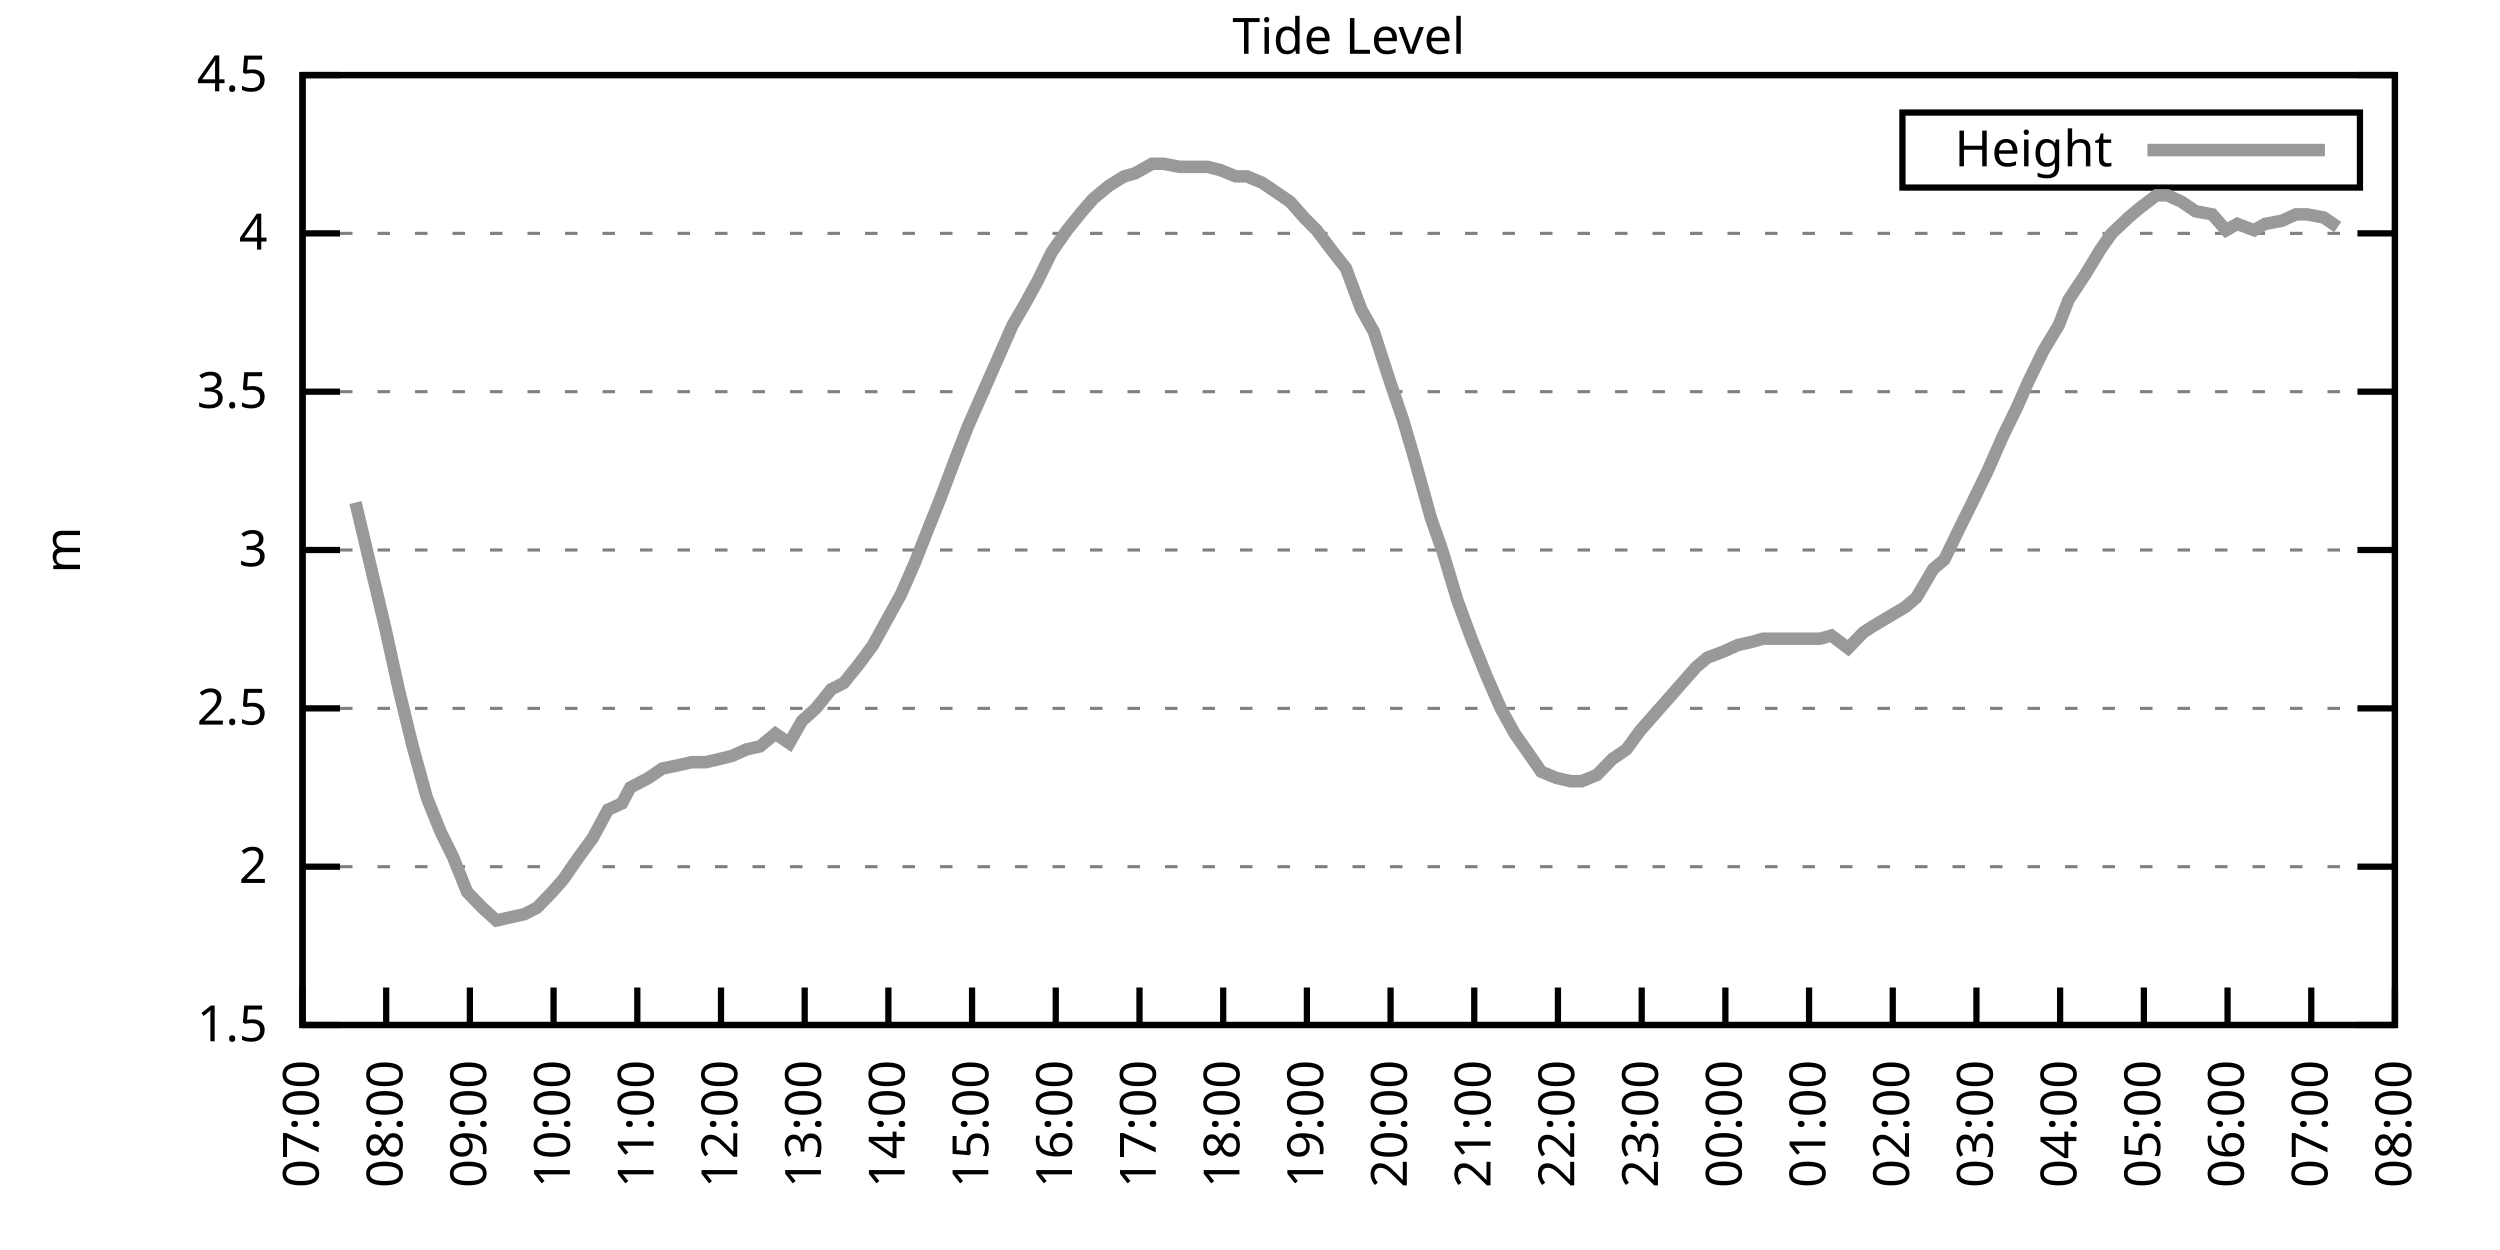
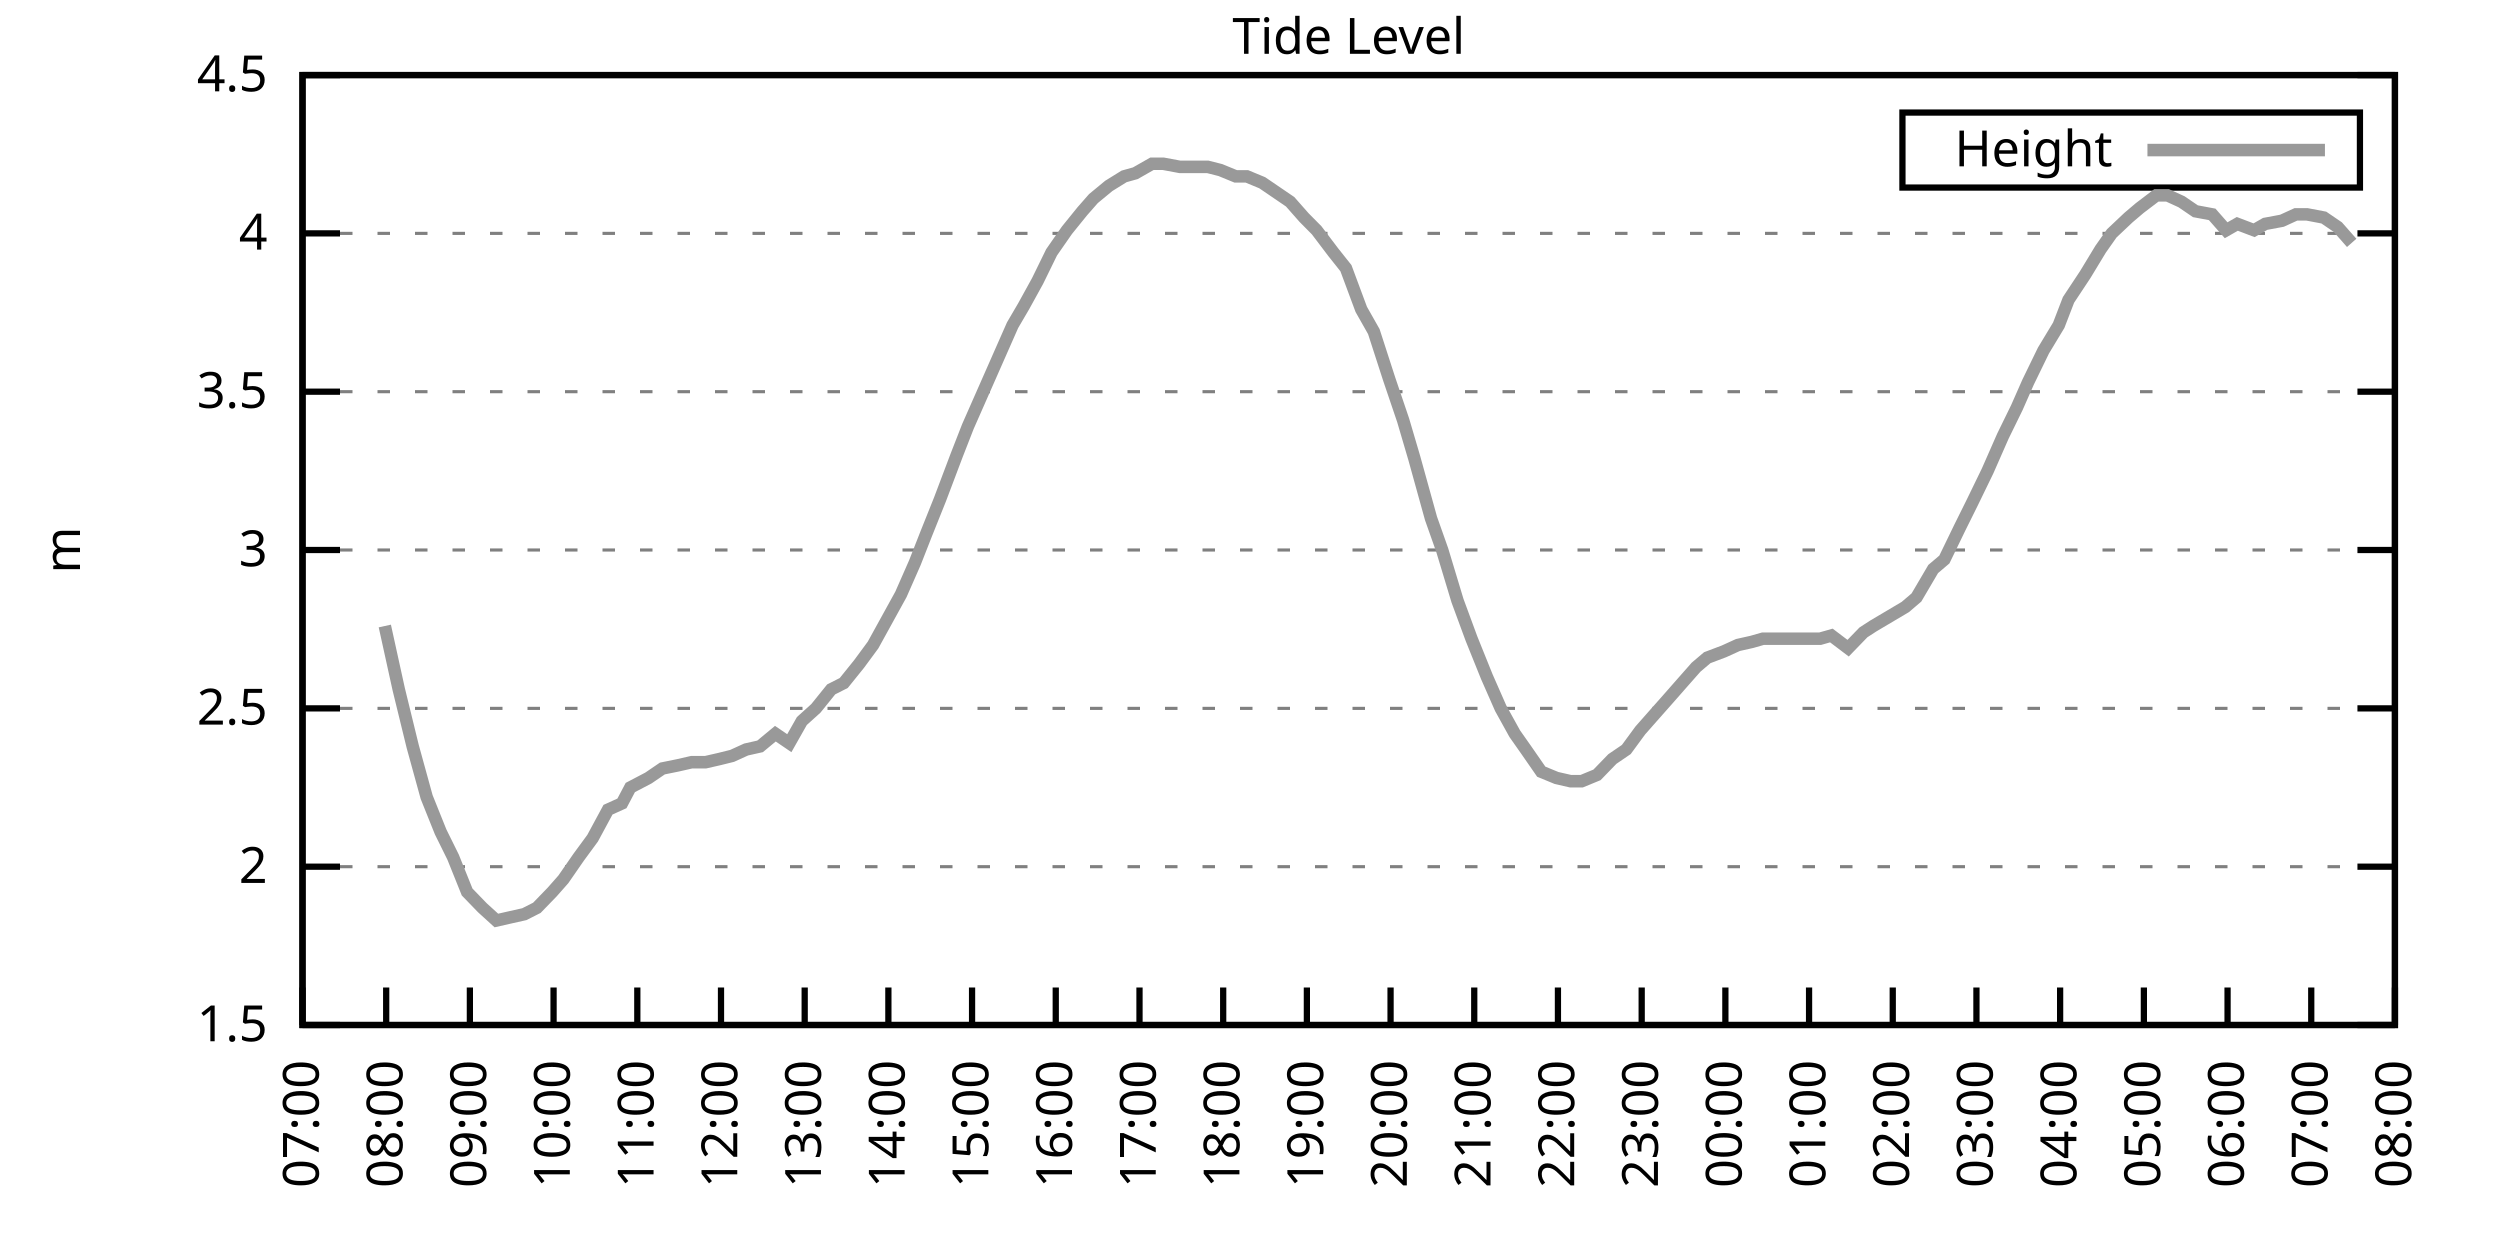
<svg xmlns="http://www.w3.org/2000/svg" xmlns:xlink="http://www.w3.org/1999/xlink" width="400" height="200" viewBox="0 0 400 200">
  <g id="gnuplot_canvas">
    <rect x="0" y="0" width="400" height="200" fill="none" />
    <defs>
      <circle id="gpDot" r="0.5" stroke-width="0.5" stroke="currentColor" />
      <path id="gpPt0" stroke-width="0.333" stroke="currentColor" d="M-1,0 h2 M0,-1 v2" />
      <path id="gpPt1" stroke-width="0.333" stroke="currentColor" d="M-1,-1 L1,1 M1,-1 L-1,1" />
      <path id="gpPt2" stroke-width="0.333" stroke="currentColor" d="M-1,0 L1,0 M0,-1 L0,1 M-1,-1 L1,1 M-1,1 L1,-1" />
      <rect id="gpPt3" stroke-width="0.333" stroke="currentColor" x="-1" y="-1" width="2" height="2" />
      <rect id="gpPt4" stroke-width="0.333" stroke="currentColor" fill="currentColor" x="-1" y="-1" width="2" height="2" />
      <circle id="gpPt5" stroke-width="0.333" stroke="currentColor" cx="0" cy="0" r="1" />
      <use xlink:href="#gpPt5" id="gpPt6" fill="currentColor" stroke="none" />
      <path id="gpPt7" stroke-width="0.333" stroke="currentColor" d="M0,-1.33 L-1.33,0.67 L1.33,0.67 z" />
      <use xlink:href="#gpPt7" id="gpPt8" fill="currentColor" stroke="none" />
      <use xlink:href="#gpPt7" id="gpPt9" stroke="currentColor" transform="rotate(180)" />
      <use xlink:href="#gpPt9" id="gpPt10" fill="currentColor" stroke="none" />
      <use xlink:href="#gpPt3" id="gpPt11" stroke="currentColor" transform="rotate(45)" />
      <use xlink:href="#gpPt11" id="gpPt12" fill="currentColor" stroke="none" />
      <path id="gpPt13" stroke-width="0.333" stroke="currentColor" d="M0,1.330 L1.265,0.411 L0.782,-1.067 L-0.782,-1.076 L-1.265,0.411 z" />
      <use xlink:href="#gpPt13" id="gpPt14" fill="currentColor" stroke="none" />
      <filter id="textbox" filterUnits="objectBoundingBox" x="0" y="0" height="1" width="1">
        <feFlood flood-color="white" flood-opacity="1" result="bgnd" />
        <feComposite in="SourceGraphic" in2="bgnd" operator="atop" />
      </filter>
      <filter id="greybox" filterUnits="objectBoundingBox" x="0" y="0" height="1" width="1">
        <feFlood flood-color="lightgrey" flood-opacity="1" result="grey" />
        <feComposite in="SourceGraphic" in2="grey" operator="atop" />
      </filter>
    </defs>
    <g fill="none" color="white" stroke="currentColor" stroke-width="1.00" stroke-linecap="butt" stroke-linejoin="miter">
</g>
    <g fill="none" color="black" stroke="currentColor" stroke-width="1.00" stroke-linecap="butt" stroke-linejoin="miter">
      <g stroke="none" shape-rendering="crispEdges">
        <polygon fill="rgb(255, 255, 255)" points="48.40,164.00 383.18,164.00 383.18,12.02 48.40,12.02 " />
      </g>
    </g>
    <g fill="none" color="black" stroke="currentColor" stroke-width="1.00" stroke-linecap="butt" stroke-linejoin="miter">
</g>
    <g fill="none" color="black" stroke="black" stroke-width="0.50" stroke-linecap="butt" stroke-linejoin="miter">
</g>
    <g fill="none" color="gray" stroke="currentColor" stroke-width="0.50" stroke-linecap="butt" stroke-linejoin="miter">
      <path stroke="gray" stroke-dasharray="2,4" class="gridline" d="M48.40,164.00 L383.19,164.00  " />
    </g>
    <g fill="none" color="gray" stroke="gray" stroke-width="1.00" stroke-linecap="butt" stroke-linejoin="miter">
</g>
    <g fill="none" color="black" stroke="currentColor" stroke-width="1.00" stroke-linecap="butt" stroke-linejoin="miter">
      <path stroke="black" d="M48.40,164.00 L54.40,164.00 M383.19,164.00 L377.19,164.00  " />
      <g transform="translate(42.80,166.60)" stroke="none" fill="black" font-family="Sans" font-size="8.00" text-anchor="end">
        <text>
          <tspan font-family="Sans"> 1.5</tspan>
        </text>
      </g>
    </g>
    <g fill="none" color="black" stroke="currentColor" stroke-width="1.00" stroke-linecap="butt" stroke-linejoin="miter">
</g>
    <g fill="none" color="black" stroke="black" stroke-width="0.50" stroke-linecap="butt" stroke-linejoin="miter">
</g>
    <g fill="none" color="gray" stroke="currentColor" stroke-width="0.50" stroke-linecap="butt" stroke-linejoin="miter">
      <path stroke="gray" stroke-dasharray="2,4" class="gridline" d="M48.40,138.67 L383.19,138.67  " />
    </g>
    <g fill="none" color="gray" stroke="gray" stroke-width="1.00" stroke-linecap="butt" stroke-linejoin="miter">
</g>
    <g fill="none" color="black" stroke="currentColor" stroke-width="1.00" stroke-linecap="butt" stroke-linejoin="miter">
      <path stroke="black" d="M48.40,138.67 L54.40,138.67 M383.19,138.67 L377.19,138.67  " />
      <g transform="translate(42.80,141.27)" stroke="none" fill="black" font-family="Sans" font-size="8.00" text-anchor="end">
        <text>
          <tspan font-family="Sans"> 2</tspan>
        </text>
      </g>
    </g>
    <g fill="none" color="black" stroke="currentColor" stroke-width="1.00" stroke-linecap="butt" stroke-linejoin="miter">
</g>
    <g fill="none" color="black" stroke="black" stroke-width="0.50" stroke-linecap="butt" stroke-linejoin="miter">
</g>
    <g fill="none" color="gray" stroke="currentColor" stroke-width="0.50" stroke-linecap="butt" stroke-linejoin="miter">
      <path stroke="gray" stroke-dasharray="2,4" class="gridline" d="M48.40,113.34 L383.19,113.34  " />
    </g>
    <g fill="none" color="gray" stroke="gray" stroke-width="1.00" stroke-linecap="butt" stroke-linejoin="miter">
</g>
    <g fill="none" color="black" stroke="currentColor" stroke-width="1.00" stroke-linecap="butt" stroke-linejoin="miter">
      <path stroke="black" d="M48.40,113.34 L54.40,113.34 M383.19,113.34 L377.19,113.34  " />
      <g transform="translate(42.80,115.94)" stroke="none" fill="black" font-family="Sans" font-size="8.00" text-anchor="end">
        <text>
          <tspan font-family="Sans"> 2.5</tspan>
        </text>
      </g>
    </g>
    <g fill="none" color="black" stroke="currentColor" stroke-width="1.00" stroke-linecap="butt" stroke-linejoin="miter">
</g>
    <g fill="none" color="black" stroke="black" stroke-width="0.50" stroke-linecap="butt" stroke-linejoin="miter">
</g>
    <g fill="none" color="gray" stroke="currentColor" stroke-width="0.50" stroke-linecap="butt" stroke-linejoin="miter">
      <path stroke="gray" stroke-dasharray="2,4" class="gridline" d="M48.40,88.00 L383.19,88.00  " />
    </g>
    <g fill="none" color="gray" stroke="gray" stroke-width="1.00" stroke-linecap="butt" stroke-linejoin="miter">
</g>
    <g fill="none" color="black" stroke="currentColor" stroke-width="1.00" stroke-linecap="butt" stroke-linejoin="miter">
      <path stroke="black" d="M48.40,88.00 L54.40,88.00 M383.19,88.00 L377.19,88.00  " />
      <g transform="translate(42.80,90.60)" stroke="none" fill="black" font-family="Sans" font-size="8.00" text-anchor="end">
        <text>
          <tspan font-family="Sans"> 3</tspan>
        </text>
      </g>
    </g>
    <g fill="none" color="black" stroke="currentColor" stroke-width="1.00" stroke-linecap="butt" stroke-linejoin="miter">
</g>
    <g fill="none" color="black" stroke="black" stroke-width="0.50" stroke-linecap="butt" stroke-linejoin="miter">
</g>
    <g fill="none" color="gray" stroke="currentColor" stroke-width="0.50" stroke-linecap="butt" stroke-linejoin="miter">
      <path stroke="gray" stroke-dasharray="2,4" class="gridline" d="M48.40,62.67 L383.19,62.67  " />
    </g>
    <g fill="none" color="gray" stroke="gray" stroke-width="1.00" stroke-linecap="butt" stroke-linejoin="miter">
</g>
    <g fill="none" color="black" stroke="currentColor" stroke-width="1.00" stroke-linecap="butt" stroke-linejoin="miter">
      <path stroke="black" d="M48.40,62.67 L54.40,62.67 M383.19,62.67 L377.19,62.67  " />
      <g transform="translate(42.80,65.27)" stroke="none" fill="black" font-family="Sans" font-size="8.00" text-anchor="end">
        <text>
          <tspan font-family="Sans"> 3.5</tspan>
        </text>
      </g>
    </g>
    <g fill="none" color="black" stroke="currentColor" stroke-width="1.00" stroke-linecap="butt" stroke-linejoin="miter">
</g>
    <g fill="none" color="black" stroke="black" stroke-width="0.50" stroke-linecap="butt" stroke-linejoin="miter">
</g>
    <g fill="none" color="gray" stroke="currentColor" stroke-width="0.50" stroke-linecap="butt" stroke-linejoin="miter">
      <path stroke="gray" stroke-dasharray="2,4" class="gridline" d="M48.40,37.34 L383.19,37.34  " />
    </g>
    <g fill="none" color="gray" stroke="gray" stroke-width="1.00" stroke-linecap="butt" stroke-linejoin="miter">
</g>
    <g fill="none" color="black" stroke="currentColor" stroke-width="1.00" stroke-linecap="butt" stroke-linejoin="miter">
      <path stroke="black" d="M48.40,37.34 L54.40,37.34 M383.19,37.34 L377.19,37.34  " />
      <g transform="translate(42.80,39.94)" stroke="none" fill="black" font-family="Sans" font-size="8.00" text-anchor="end">
        <text>
          <tspan font-family="Sans"> 4</tspan>
        </text>
      </g>
    </g>
    <g fill="none" color="black" stroke="currentColor" stroke-width="1.00" stroke-linecap="butt" stroke-linejoin="miter">
</g>
    <g fill="none" color="black" stroke="black" stroke-width="0.50" stroke-linecap="butt" stroke-linejoin="miter">
</g>
    <g fill="none" color="gray" stroke="currentColor" stroke-width="0.50" stroke-linecap="butt" stroke-linejoin="miter">
      <path stroke="gray" stroke-dasharray="2,4" class="gridline" d="M48.40,12.01 L383.19,12.01  " />
    </g>
    <g fill="none" color="gray" stroke="gray" stroke-width="1.00" stroke-linecap="butt" stroke-linejoin="miter">
</g>
    <g fill="none" color="black" stroke="currentColor" stroke-width="1.00" stroke-linecap="butt" stroke-linejoin="miter">
      <path stroke="black" d="M48.40,12.01 L54.40,12.01 M383.19,12.01 L377.19,12.01  " />
      <g transform="translate(42.80,14.61)" stroke="none" fill="black" font-family="Sans" font-size="8.00" text-anchor="end">
        <text>
          <tspan font-family="Sans"> 4.5</tspan>
        </text>
      </g>
    </g>
    <g fill="none" color="black" stroke="currentColor" stroke-width="1.00" stroke-linecap="butt" stroke-linejoin="miter">
      <path stroke="black" d="M48.40,164.00 L48.40,158.00  " />
      <g transform="translate(51.00,169.60) rotate(270.00)" stroke="none" fill="black" font-family="Sans" font-size="8.00" text-anchor="end">
        <text>
          <tspan font-family="Sans">07:00</tspan>
        </text>
      </g>
    </g>
    <g fill="none" color="black" stroke="currentColor" stroke-width="1.00" stroke-linecap="butt" stroke-linejoin="miter">
      <path stroke="black" d="M61.79,164.00 L61.79,158.00  " />
      <g transform="translate(64.39,169.60) rotate(270.00)" stroke="none" fill="black" font-family="Sans" font-size="8.00" text-anchor="end">
        <text>
          <tspan font-family="Sans">08:00</tspan>
        </text>
      </g>
    </g>
    <g fill="none" color="black" stroke="currentColor" stroke-width="1.00" stroke-linecap="butt" stroke-linejoin="miter">
      <path stroke="black" d="M75.18,164.00 L75.18,158.00  " />
      <g transform="translate(77.78,169.60) rotate(270.00)" stroke="none" fill="black" font-family="Sans" font-size="8.00" text-anchor="end">
        <text>
          <tspan font-family="Sans">09:00</tspan>
        </text>
      </g>
    </g>
    <g fill="none" color="black" stroke="currentColor" stroke-width="1.00" stroke-linecap="butt" stroke-linejoin="miter">
      <path stroke="black" d="M88.57,164.00 L88.57,158.00  " />
      <g transform="translate(91.17,169.60) rotate(270.00)" stroke="none" fill="black" font-family="Sans" font-size="8.00" text-anchor="end">
        <text>
          <tspan font-family="Sans">10:00</tspan>
        </text>
      </g>
    </g>
    <g fill="none" color="black" stroke="currentColor" stroke-width="1.00" stroke-linecap="butt" stroke-linejoin="miter">
      <path stroke="black" d="M101.97,164.00 L101.97,158.00  " />
      <g transform="translate(104.57,169.60) rotate(270.00)" stroke="none" fill="black" font-family="Sans" font-size="8.00" text-anchor="end">
        <text>
          <tspan font-family="Sans">11:00</tspan>
        </text>
      </g>
    </g>
    <g fill="none" color="black" stroke="currentColor" stroke-width="1.00" stroke-linecap="butt" stroke-linejoin="miter">
      <path stroke="black" d="M115.36,164.00 L115.36,158.00  " />
      <g transform="translate(117.96,169.60) rotate(270.00)" stroke="none" fill="black" font-family="Sans" font-size="8.00" text-anchor="end">
        <text>
          <tspan font-family="Sans">12:00</tspan>
        </text>
      </g>
    </g>
    <g fill="none" color="black" stroke="currentColor" stroke-width="1.00" stroke-linecap="butt" stroke-linejoin="miter">
      <path stroke="black" d="M128.75,164.00 L128.75,158.00  " />
      <g transform="translate(131.35,169.60) rotate(270.00)" stroke="none" fill="black" font-family="Sans" font-size="8.00" text-anchor="end">
        <text>
          <tspan font-family="Sans">13:00</tspan>
        </text>
      </g>
    </g>
    <g fill="none" color="black" stroke="currentColor" stroke-width="1.00" stroke-linecap="butt" stroke-linejoin="miter">
      <path stroke="black" d="M142.14,164.00 L142.14,158.00  " />
      <g transform="translate(144.74,169.60) rotate(270.00)" stroke="none" fill="black" font-family="Sans" font-size="8.00" text-anchor="end">
        <text>
          <tspan font-family="Sans">14:00</tspan>
        </text>
      </g>
    </g>
    <g fill="none" color="black" stroke="currentColor" stroke-width="1.00" stroke-linecap="butt" stroke-linejoin="miter">
      <path stroke="black" d="M155.53,164.00 L155.53,158.00  " />
      <g transform="translate(158.13,169.60) rotate(270.00)" stroke="none" fill="black" font-family="Sans" font-size="8.00" text-anchor="end">
        <text>
          <tspan font-family="Sans">15:00</tspan>
        </text>
      </g>
    </g>
    <g fill="none" color="black" stroke="currentColor" stroke-width="1.00" stroke-linecap="butt" stroke-linejoin="miter">
      <path stroke="black" d="M168.92,164.00 L168.92,158.00  " />
      <g transform="translate(171.52,169.60) rotate(270.00)" stroke="none" fill="black" font-family="Sans" font-size="8.00" text-anchor="end">
        <text>
          <tspan font-family="Sans">16:00</tspan>
        </text>
      </g>
    </g>
    <g fill="none" color="black" stroke="currentColor" stroke-width="1.00" stroke-linecap="butt" stroke-linejoin="miter">
      <path stroke="black" d="M182.32,164.00 L182.32,158.00  " />
      <g transform="translate(184.92,169.60) rotate(270.00)" stroke="none" fill="black" font-family="Sans" font-size="8.00" text-anchor="end">
        <text>
          <tspan font-family="Sans">17:00</tspan>
        </text>
      </g>
    </g>
    <g fill="none" color="black" stroke="currentColor" stroke-width="1.00" stroke-linecap="butt" stroke-linejoin="miter">
      <path stroke="black" d="M195.71,164.00 L195.71,158.00  " />
      <g transform="translate(198.31,169.60) rotate(270.00)" stroke="none" fill="black" font-family="Sans" font-size="8.00" text-anchor="end">
        <text>
          <tspan font-family="Sans">18:00</tspan>
        </text>
      </g>
    </g>
    <g fill="none" color="black" stroke="currentColor" stroke-width="1.00" stroke-linecap="butt" stroke-linejoin="miter">
      <path stroke="black" d="M209.10,164.00 L209.10,158.00  " />
      <g transform="translate(211.70,169.60) rotate(270.00)" stroke="none" fill="black" font-family="Sans" font-size="8.00" text-anchor="end">
        <text>
          <tspan font-family="Sans">19:00</tspan>
        </text>
      </g>
    </g>
    <g fill="none" color="black" stroke="currentColor" stroke-width="1.00" stroke-linecap="butt" stroke-linejoin="miter">
      <path stroke="black" d="M222.49,164.00 L222.49,158.00  " />
      <g transform="translate(225.09,169.60) rotate(270.00)" stroke="none" fill="black" font-family="Sans" font-size="8.00" text-anchor="end">
        <text>
          <tspan font-family="Sans">20:00</tspan>
        </text>
      </g>
    </g>
    <g fill="none" color="black" stroke="currentColor" stroke-width="1.00" stroke-linecap="butt" stroke-linejoin="miter">
      <path stroke="black" d="M235.88,164.00 L235.88,158.00  " />
      <g transform="translate(238.48,169.60) rotate(270.00)" stroke="none" fill="black" font-family="Sans" font-size="8.00" text-anchor="end">
        <text>
          <tspan font-family="Sans">21:00</tspan>
        </text>
      </g>
    </g>
    <g fill="none" color="black" stroke="currentColor" stroke-width="1.00" stroke-linecap="butt" stroke-linejoin="miter">
      <path stroke="black" d="M249.27,164.00 L249.27,158.00  " />
      <g transform="translate(251.87,169.60) rotate(270.00)" stroke="none" fill="black" font-family="Sans" font-size="8.00" text-anchor="end">
        <text>
          <tspan font-family="Sans">22:00</tspan>
        </text>
      </g>
    </g>
    <g fill="none" color="black" stroke="currentColor" stroke-width="1.00" stroke-linecap="butt" stroke-linejoin="miter">
      <path stroke="black" d="M262.67,164.00 L262.67,158.00  " />
      <g transform="translate(265.27,169.60) rotate(270.00)" stroke="none" fill="black" font-family="Sans" font-size="8.00" text-anchor="end">
        <text>
          <tspan font-family="Sans">23:00</tspan>
        </text>
      </g>
    </g>
    <g fill="none" color="black" stroke="currentColor" stroke-width="1.00" stroke-linecap="butt" stroke-linejoin="miter">
      <path stroke="black" d="M276.06,164.00 L276.06,158.00  " />
      <g transform="translate(278.66,169.60) rotate(270.00)" stroke="none" fill="black" font-family="Sans" font-size="8.00" text-anchor="end">
        <text>
          <tspan font-family="Sans">00:00</tspan>
        </text>
      </g>
    </g>
    <g fill="none" color="black" stroke="currentColor" stroke-width="1.00" stroke-linecap="butt" stroke-linejoin="miter">
      <path stroke="black" d="M289.45,164.00 L289.45,158.00  " />
      <g transform="translate(292.05,169.60) rotate(270.00)" stroke="none" fill="black" font-family="Sans" font-size="8.00" text-anchor="end">
        <text>
          <tspan font-family="Sans">01:00</tspan>
        </text>
      </g>
    </g>
    <g fill="none" color="black" stroke="currentColor" stroke-width="1.00" stroke-linecap="butt" stroke-linejoin="miter">
      <path stroke="black" d="M302.84,164.00 L302.84,158.00  " />
      <g transform="translate(305.44,169.60) rotate(270.00)" stroke="none" fill="black" font-family="Sans" font-size="8.00" text-anchor="end">
        <text>
          <tspan font-family="Sans">02:00</tspan>
        </text>
      </g>
    </g>
    <g fill="none" color="black" stroke="currentColor" stroke-width="1.00" stroke-linecap="butt" stroke-linejoin="miter">
      <path stroke="black" d="M316.23,164.00 L316.23,158.00  " />
      <g transform="translate(318.83,169.60) rotate(270.00)" stroke="none" fill="black" font-family="Sans" font-size="8.00" text-anchor="end">
        <text>
          <tspan font-family="Sans">03:00</tspan>
        </text>
      </g>
    </g>
    <g fill="none" color="black" stroke="currentColor" stroke-width="1.00" stroke-linecap="butt" stroke-linejoin="miter">
      <path stroke="black" d="M329.62,164.00 L329.62,158.00  " />
      <g transform="translate(332.22,169.60) rotate(270.00)" stroke="none" fill="black" font-family="Sans" font-size="8.00" text-anchor="end">
        <text>
          <tspan font-family="Sans">04:00</tspan>
        </text>
      </g>
    </g>
    <g fill="none" color="black" stroke="currentColor" stroke-width="1.00" stroke-linecap="butt" stroke-linejoin="miter">
      <path stroke="black" d="M343.02,164.00 L343.02,158.00  " />
      <g transform="translate(345.62,169.60) rotate(270.00)" stroke="none" fill="black" font-family="Sans" font-size="8.00" text-anchor="end">
        <text>
          <tspan font-family="Sans">05:00</tspan>
        </text>
      </g>
    </g>
    <g fill="none" color="black" stroke="currentColor" stroke-width="1.00" stroke-linecap="butt" stroke-linejoin="miter">
      <path stroke="black" d="M356.41,164.00 L356.41,158.00  " />
      <g transform="translate(359.01,169.60) rotate(270.00)" stroke="none" fill="black" font-family="Sans" font-size="8.00" text-anchor="end">
        <text>
          <tspan font-family="Sans">06:00</tspan>
        </text>
      </g>
    </g>
    <g fill="none" color="black" stroke="currentColor" stroke-width="1.00" stroke-linecap="butt" stroke-linejoin="miter">
      <path stroke="black" d="M369.80,164.00 L369.80,158.00  " />
      <g transform="translate(372.40,169.60) rotate(270.00)" stroke="none" fill="black" font-family="Sans" font-size="8.00" text-anchor="end">
        <text>
          <tspan font-family="Sans">07:00</tspan>
        </text>
      </g>
    </g>
    <g fill="none" color="black" stroke="currentColor" stroke-width="1.00" stroke-linecap="butt" stroke-linejoin="miter">
      <path stroke="black" d="M383.19,164.00 L383.19,158.00  " />
      <g transform="translate(385.79,169.60) rotate(270.00)" stroke="none" fill="black" font-family="Sans" font-size="8.00" text-anchor="end">
        <text>
          <tspan font-family="Sans">08:00</tspan>
        </text>
      </g>
    </g>
    <g fill="none" color="black" stroke="currentColor" stroke-width="1.00" stroke-linecap="butt" stroke-linejoin="miter">
</g>
    <g fill="none" color="black" stroke="currentColor" stroke-width="1.00" stroke-linecap="butt" stroke-linejoin="miter">
      <path stroke="black" d="M48.40,12.01 L48.40,164.00 L383.19,164.00 L383.19,12.01 L48.40,12.01 Z  " />
    </g>
    <g fill="none" color="black" stroke="currentColor" stroke-width="1.00" stroke-linecap="butt" stroke-linejoin="miter">
</g>
    <g fill="none" color="black" stroke="currentColor" stroke-width="1.00" stroke-linecap="butt" stroke-linejoin="miter">
      <path stroke="black" d="M304.39,30.01 L304.39,18.01 L377.59,18.01 L377.59,30.01 L304.39,30.01 Z  " />
    </g>
    <g id="Tide_level_plot_1">
      <g fill="none" color="white" stroke="black" stroke-width="2.00" stroke-linecap="butt" stroke-linejoin="miter">
</g>
      <g fill="none" color="black" stroke="currentColor" stroke-width="2.00" stroke-linecap="butt" stroke-linejoin="miter">
        <g transform="translate(337.99,26.61)" stroke="none" fill="black" font-family="Sans" font-size="8.00" text-anchor="end">
          <text>
            <tspan font-family="Sans">Height</tspan>
          </text>
        </g>
      </g>
      <g fill="none" color="black" stroke="currentColor" stroke-width="2.00" stroke-linecap="butt" stroke-linejoin="miter">
-         <path stroke="rgb(153, 153, 153)" d="M343.59,24.01 L371.99,24.01 M56.88,80.41 L61.57,100.16 L63.80,110.30 L66.03,119.42 L68.26,127.52 L70.50,133.10   L72.50,137.15 L74.74,142.72 L77.19,145.25 L79.42,147.28 L81.66,146.77 L83.89,146.27 L85.90,145.25 L88.35,142.72   L90.14,140.69 L92.59,137.15 L94.82,134.11 L97.28,129.55 L99.51,128.54 L100.85,126.00 L103.75,124.48 L105.98,122.96   L108.44,122.46 L110.67,121.95 L112.90,121.95 L115.13,121.44 L117.14,120.94 L119.38,119.92 L121.61,119.42 L124.06,117.39   L126.29,118.91 L128.30,115.36 L130.54,113.34 L132.99,110.30 L135.00,109.28 L137.45,106.24 L139.69,103.20 L141.92,99.15   L144.15,95.10 L146.38,90.03 L148.17,85.47 L150.40,79.90 L153.08,72.81 L154.86,68.25 L156.87,63.69 L159.55,57.61   L162.01,52.03 L163.79,48.99 L166.02,44.94 L168.25,40.38 L170.71,36.84 L173.17,33.80 L174.95,31.77 L177.41,29.74   L179.86,28.22 L181.65,27.72 L184.32,26.20 L186.11,26.20 L188.79,26.70 L190.57,26.70 L193.25,26.70 L195.26,27.21   L197.72,28.22 L199.50,28.22 L201.96,29.24 L204.19,30.76 L206.42,32.28 L208.65,34.81 L210.66,36.84 L213.34,40.38   L215.35,42.91 L217.80,49.50 L219.81,53.05 L222.27,60.65 L224.50,67.23 L226.29,73.31 L228.96,82.94 L230.75,88.00   L233.20,96.11 L235.44,102.19 L237.89,108.27 L240.12,113.34 L242.36,117.39 L244.14,119.92 L246.60,123.47 L249.05,124.48   L251.28,124.99 L253.07,124.99 L255.52,123.98 L257.98,121.44 L260.21,119.92 L262.44,116.88 L264.67,114.35 L266.91,111.82   L269.14,109.28 L271.37,106.75 L273.16,105.23 L275.83,104.22 L278.07,103.20 L280.30,102.70 L282.08,102.19 L284.32,102.19   L286.77,102.19 L288.56,102.19 L291.23,102.19 L293.02,101.68 L295.70,103.71 L298.15,101.18 L299.72,100.16 L304.85,97.12   L306.63,95.60 L309.31,91.04 L311.10,89.52 L313.55,84.46 L315.56,80.41 L318.02,75.34 L320.47,69.77 L322.70,65.21   L324.49,61.15 L326.95,56.09 L329.40,52.03 L330.96,47.98 L333.64,43.93 L336.10,39.87 L337.88,37.34 L340.56,34.81   L342.35,33.29 L345.02,31.26 L346.81,31.26 L349.04,32.28 L351.27,33.80 L353.95,34.30 L356.18,36.84 L357.97,35.82   L360.65,36.84 L362.43,35.82 L365.11,35.32 L367.34,34.30 L369.13,34.30 L371.81,34.81 L374.04,36.33  " />
+         <path stroke="rgb(153, 153, 153)" d="M343.59,24.01 L371.99,24.01 M61.57,100.16 L63.80,110.30 L66.03,119.42 L68.26,127.52 L70.50,133.10 L72.50,137.15   L74.74,142.72 L77.19,145.25 L79.42,147.28 L81.66,146.77 L83.89,146.27 L85.90,145.25 L88.35,142.72 L90.14,140.69   L92.59,137.15 L94.82,134.11 L97.28,129.55 L99.51,128.54 L100.85,126.00 L103.75,124.48 L105.98,122.96 L108.44,122.46   L110.67,121.95 L112.90,121.95 L115.13,121.44 L117.14,120.94 L119.38,119.92 L121.61,119.42 L124.06,117.39 L126.29,118.91   L128.30,115.36 L130.54,113.34 L132.99,110.30 L135.00,109.28 L137.45,106.24 L139.69,103.20 L141.92,99.15 L144.15,95.10   L146.38,90.03 L148.17,85.47 L150.40,79.90 L153.08,72.81 L154.86,68.25 L156.87,63.69 L159.55,57.61 L162.01,52.03   L163.79,48.99 L166.02,44.94 L168.25,40.38 L170.71,36.84 L173.17,33.80 L174.95,31.77 L177.41,29.74 L179.86,28.22   L181.65,27.72 L184.32,26.20 L186.11,26.20 L188.79,26.70 L190.57,26.70 L193.25,26.70 L195.26,27.21 L197.72,28.22   L199.50,28.22 L201.96,29.24 L204.19,30.76 L206.42,32.28 L208.65,34.81 L210.66,36.84 L213.34,40.38 L215.35,42.91   L217.80,49.50 L219.81,53.05 L222.27,60.65 L224.50,67.23 L226.29,73.31 L228.96,82.94 L230.75,88.00 L233.20,96.11   L235.44,102.19 L237.89,108.27 L240.12,113.34 L242.36,117.39 L244.14,119.92 L246.60,123.47 L249.05,124.48 L251.28,124.99   L253.07,124.99 L255.52,123.98 L257.98,121.44 L260.21,119.92 L262.44,116.88 L264.67,114.35 L266.91,111.82 L269.14,109.28   L271.37,106.75 L273.16,105.23 L275.83,104.22 L278.07,103.20 L280.30,102.70 L282.08,102.19 L284.32,102.19 L286.77,102.19   L288.56,102.19 L291.23,102.19 L293.02,101.68 L295.70,103.71 L298.15,101.18 L299.72,100.16 L304.85,97.12 L306.63,95.60   L309.31,91.04 L311.10,89.52 L313.55,84.46 L315.56,80.41 L318.02,75.34 L320.47,69.77 L322.70,65.21 L324.49,61.15   L326.95,56.09 L329.40,52.03 L330.96,47.98 L333.64,43.93 L336.10,39.87 L337.88,37.34 L340.56,34.81 L342.35,33.29   L345.02,31.26 L346.81,31.26 L349.04,32.28 L351.27,33.80 L353.95,34.30 L356.18,36.84 L357.97,35.82 L360.65,36.84   L362.43,35.82 L365.11,35.32 L367.34,34.30 L369.13,34.30 L371.81,34.81 L374.04,36.33 L376.27,38.86  " />
      </g>
    </g>
    <g fill="none" color="black" stroke="currentColor" stroke-width="2.00" stroke-linecap="butt" stroke-linejoin="miter">
</g>
    <g fill="none" color="black" stroke="black" stroke-width="1.00" stroke-linecap="butt" stroke-linejoin="miter">
</g>
    <g fill="none" color="black" stroke="currentColor" stroke-width="1.00" stroke-linecap="butt" stroke-linejoin="miter">
      <path stroke="black" d="M48.40,12.01 L48.40,164.00 L383.19,164.00 L383.19,12.01 L48.40,12.01 Z  " />
      <g transform="translate(12.80,88.01) rotate(270.00)" stroke="none" fill="black" font-family="Sans" font-size="8.00" text-anchor="middle">
        <text>
          <tspan font-family="Sans">m</tspan>
        </text>
      </g>
    </g>
    <g fill="none" color="black" stroke="currentColor" stroke-width="1.00" stroke-linecap="butt" stroke-linejoin="miter">
</g>
    <g fill="none" color="black" stroke="currentColor" stroke-width="1.00" stroke-linecap="butt" stroke-linejoin="miter">
      <g transform="translate(215.79,8.61)" stroke="none" fill="black" font-family="Sans" font-size="8.00" text-anchor="middle">
        <text>
          <tspan font-family="Sans">Tide Level</tspan>
        </text>
      </g>
    </g>
    <g fill="none" color="black" stroke="currentColor" stroke-width="1.00" stroke-linecap="butt" stroke-linejoin="miter">
</g>
  </g>
</svg>
